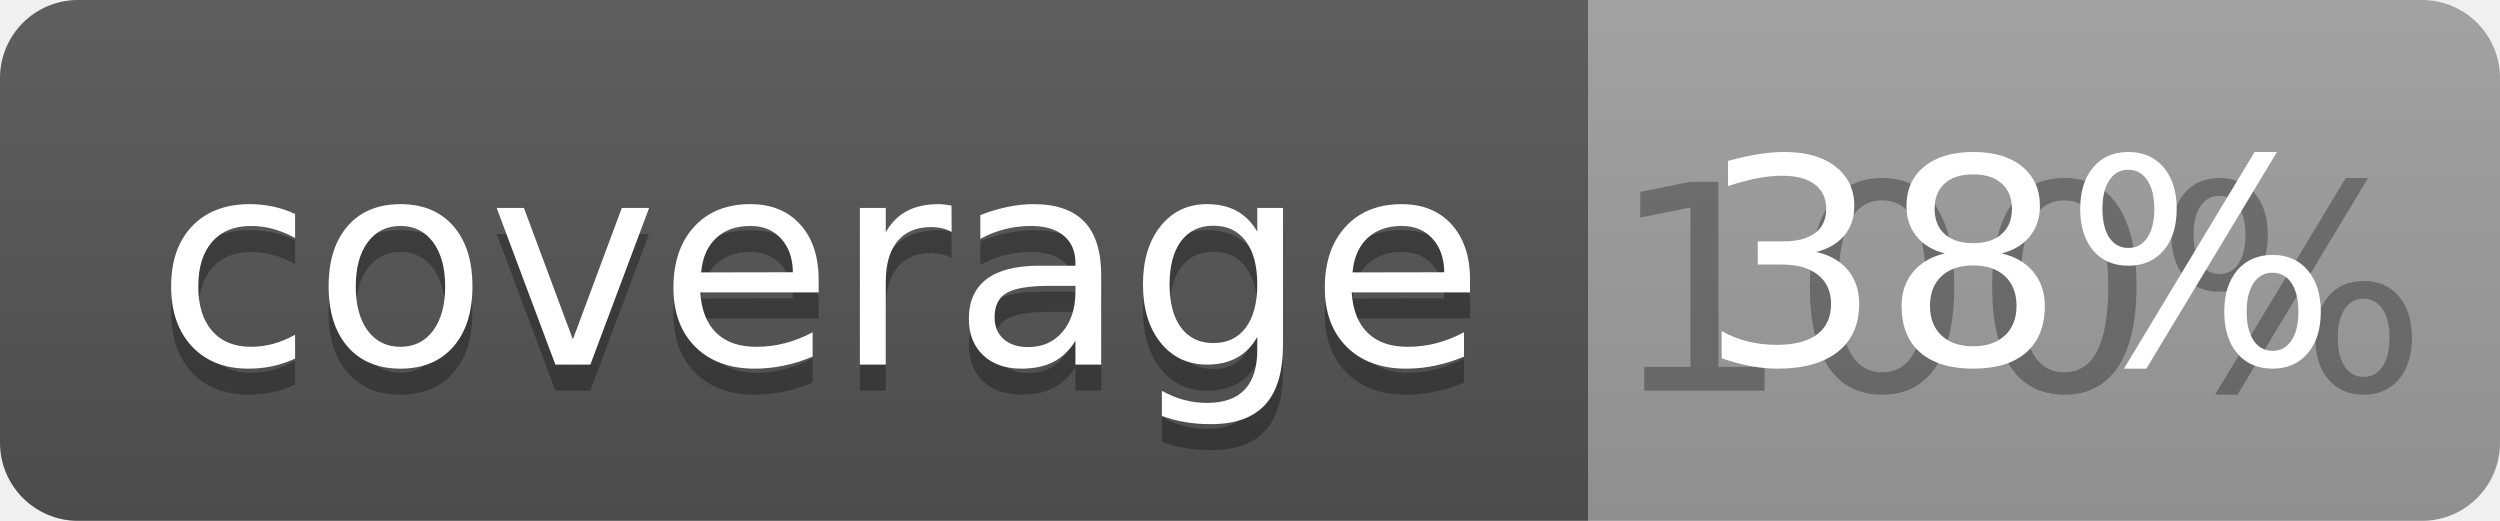
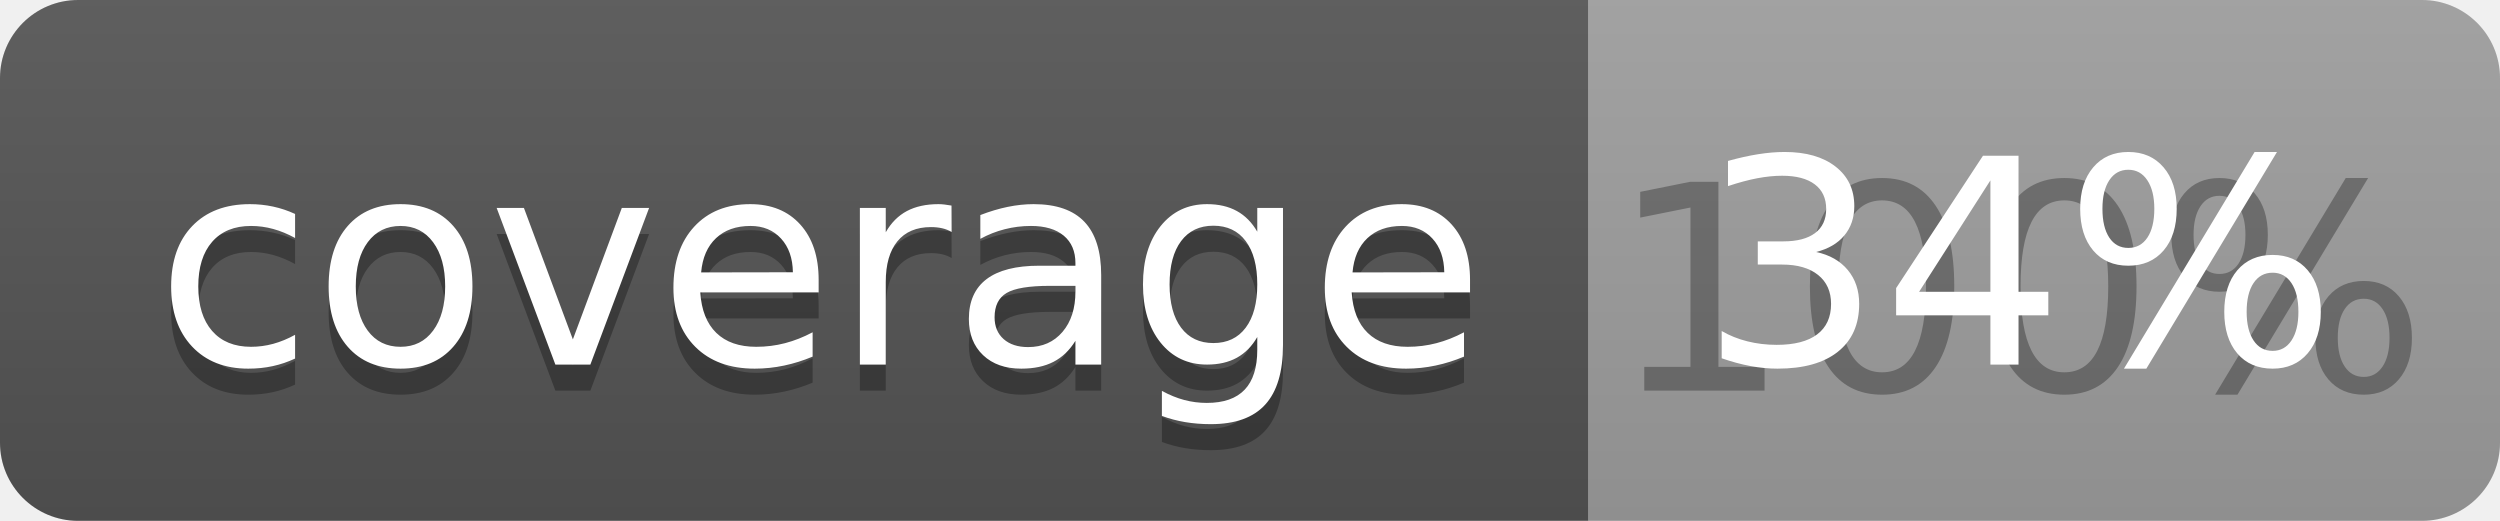
<svg xmlns="http://www.w3.org/2000/svg" width="96" height="20">
  <linearGradient id="b" x2="0" y2="100%">
    <stop offset="0" stop-color="#bbb" stop-opacity=".1" />
    <stop offset="1" stop-opacity=".1" />
  </linearGradient>
  <clipPath id="a">
    <rect width="96" height="20" rx="3" fill="#fff" />
  </clipPath>
  <g clip-path="url(#a)">
    <path fill="#555" d="M0 0h61v20H0z" />
    <path fill="#9F9F9F" d="M61 0h35v20H61z" />
    <path fill="url(#b)" d="M0 0h96v20H0z" />
  </g>
  <g fill="#fff" text-anchor="middle" font-family="DejaVu Sans,Verdana,Geneva,sans-serif" font-size="110">
    <text x="315" y="150" fill="#010101" fill-opacity=".3" transform="scale(.1)" textLength="510">coverage</text>
    <text x="315" y="140" transform="scale(.1)" textLength="510">coverage</text>
    <text x="775" y="150" fill="#010101" fill-opacity=".3" transform="scale(.1)" textLength="250">100%</text>
-     <text x="775" y="140" transform="scale(.1)" textLength="250">38%</text>
+     <text x="775" y="140" transform="scale(.1)" textLength="250">34%</text>
  </g>
</svg>
